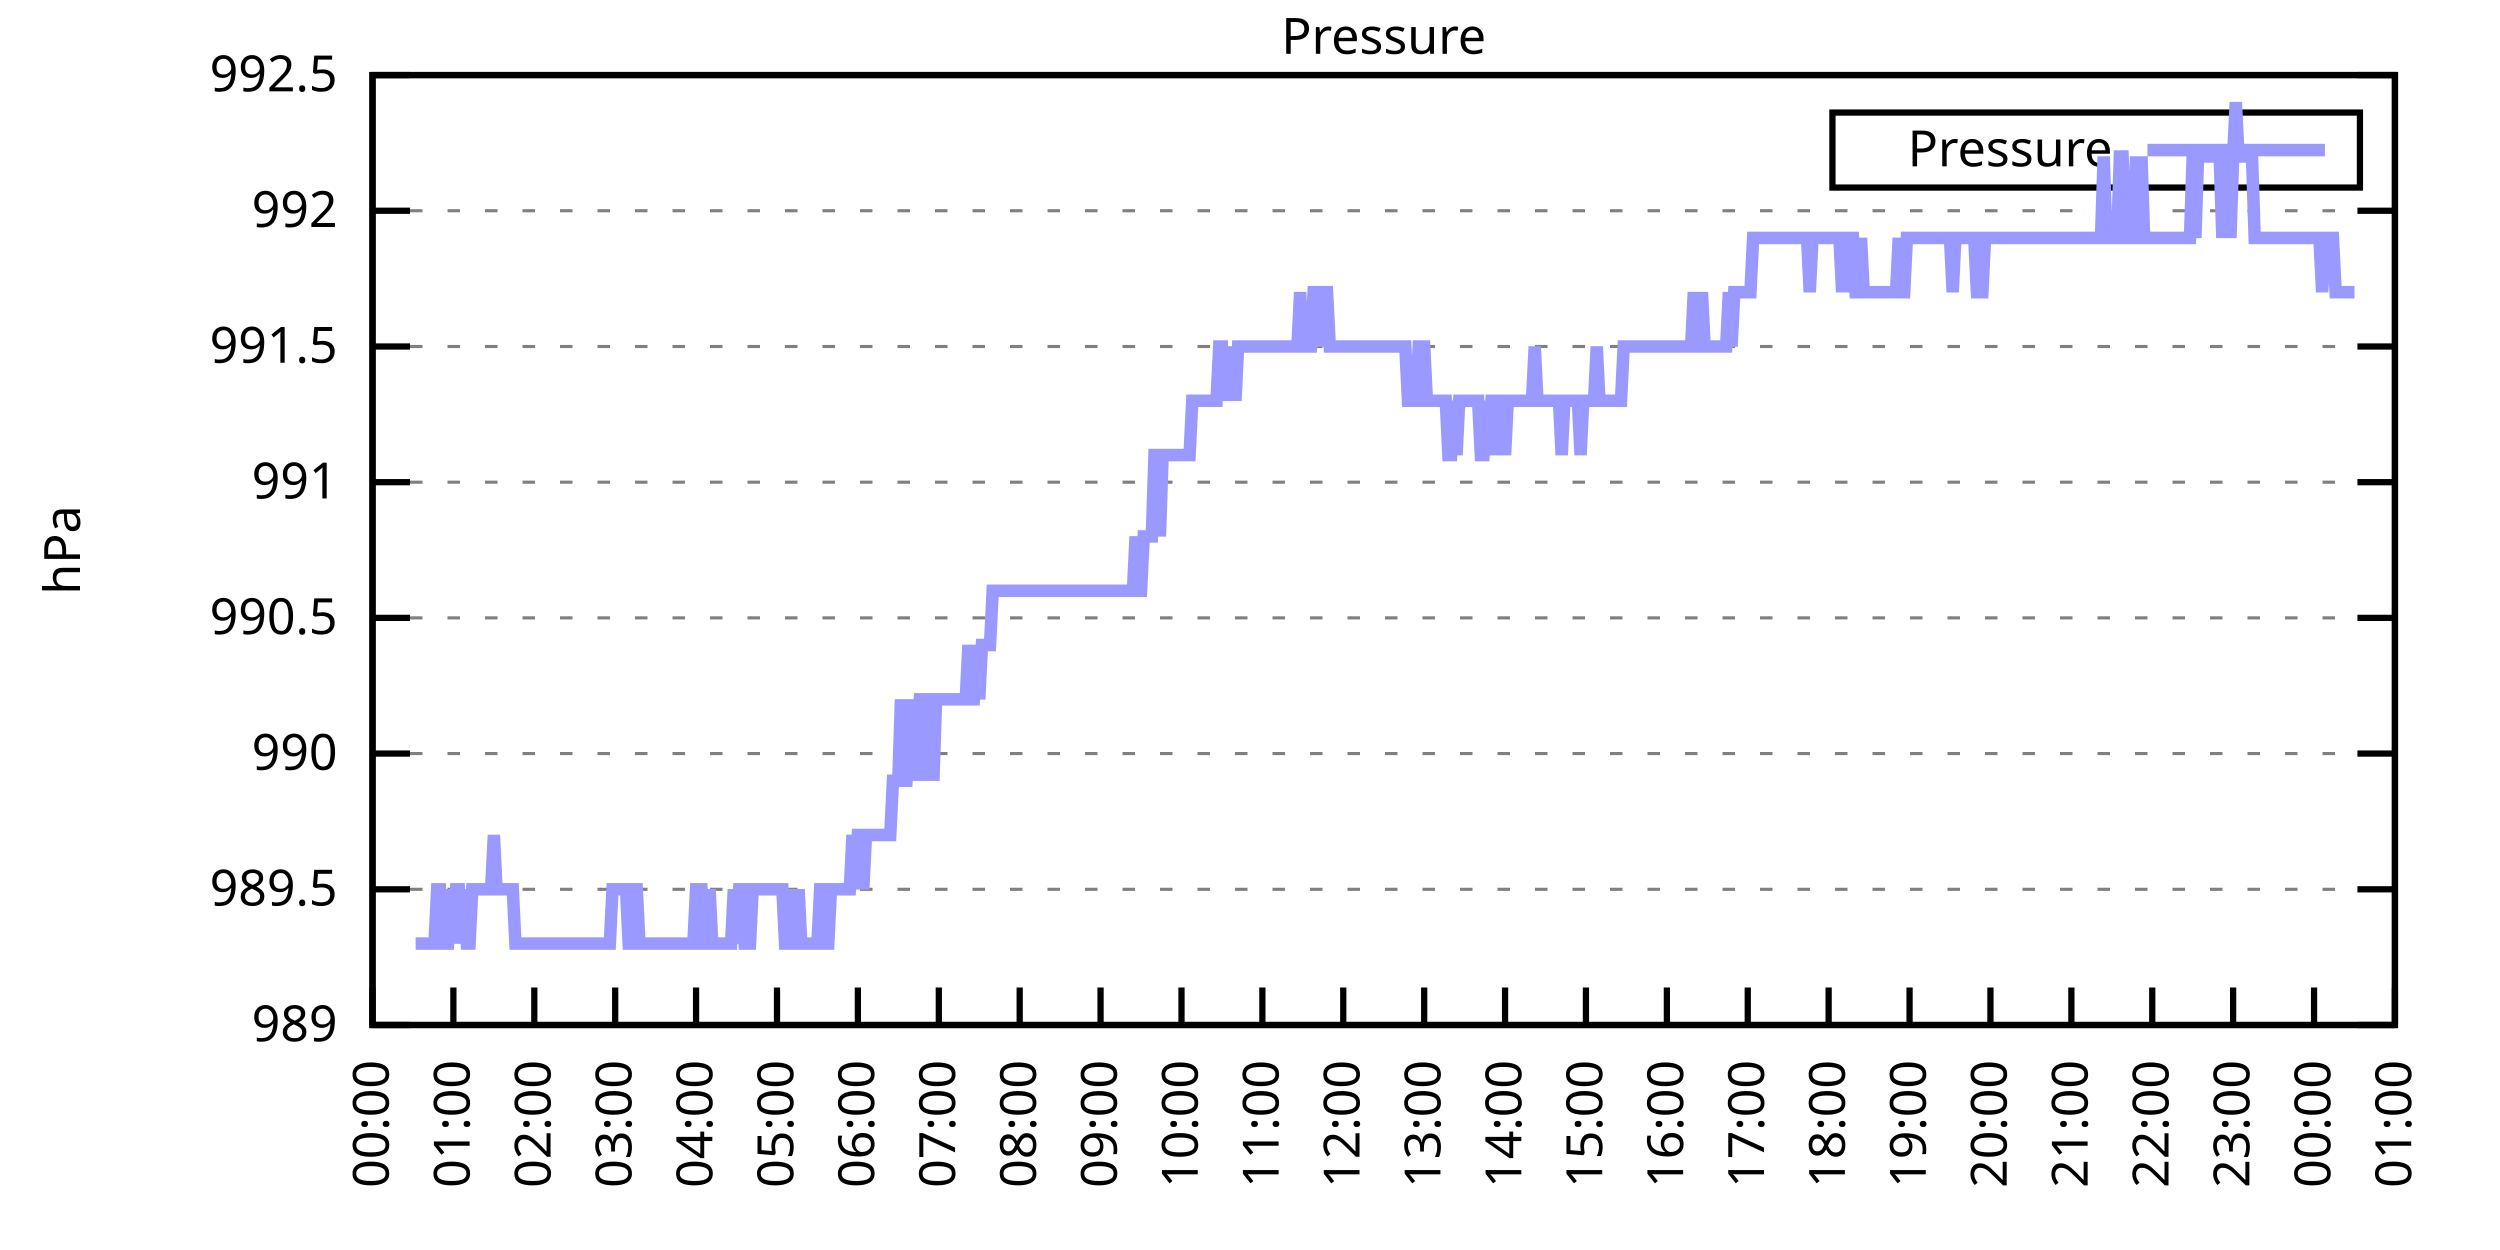
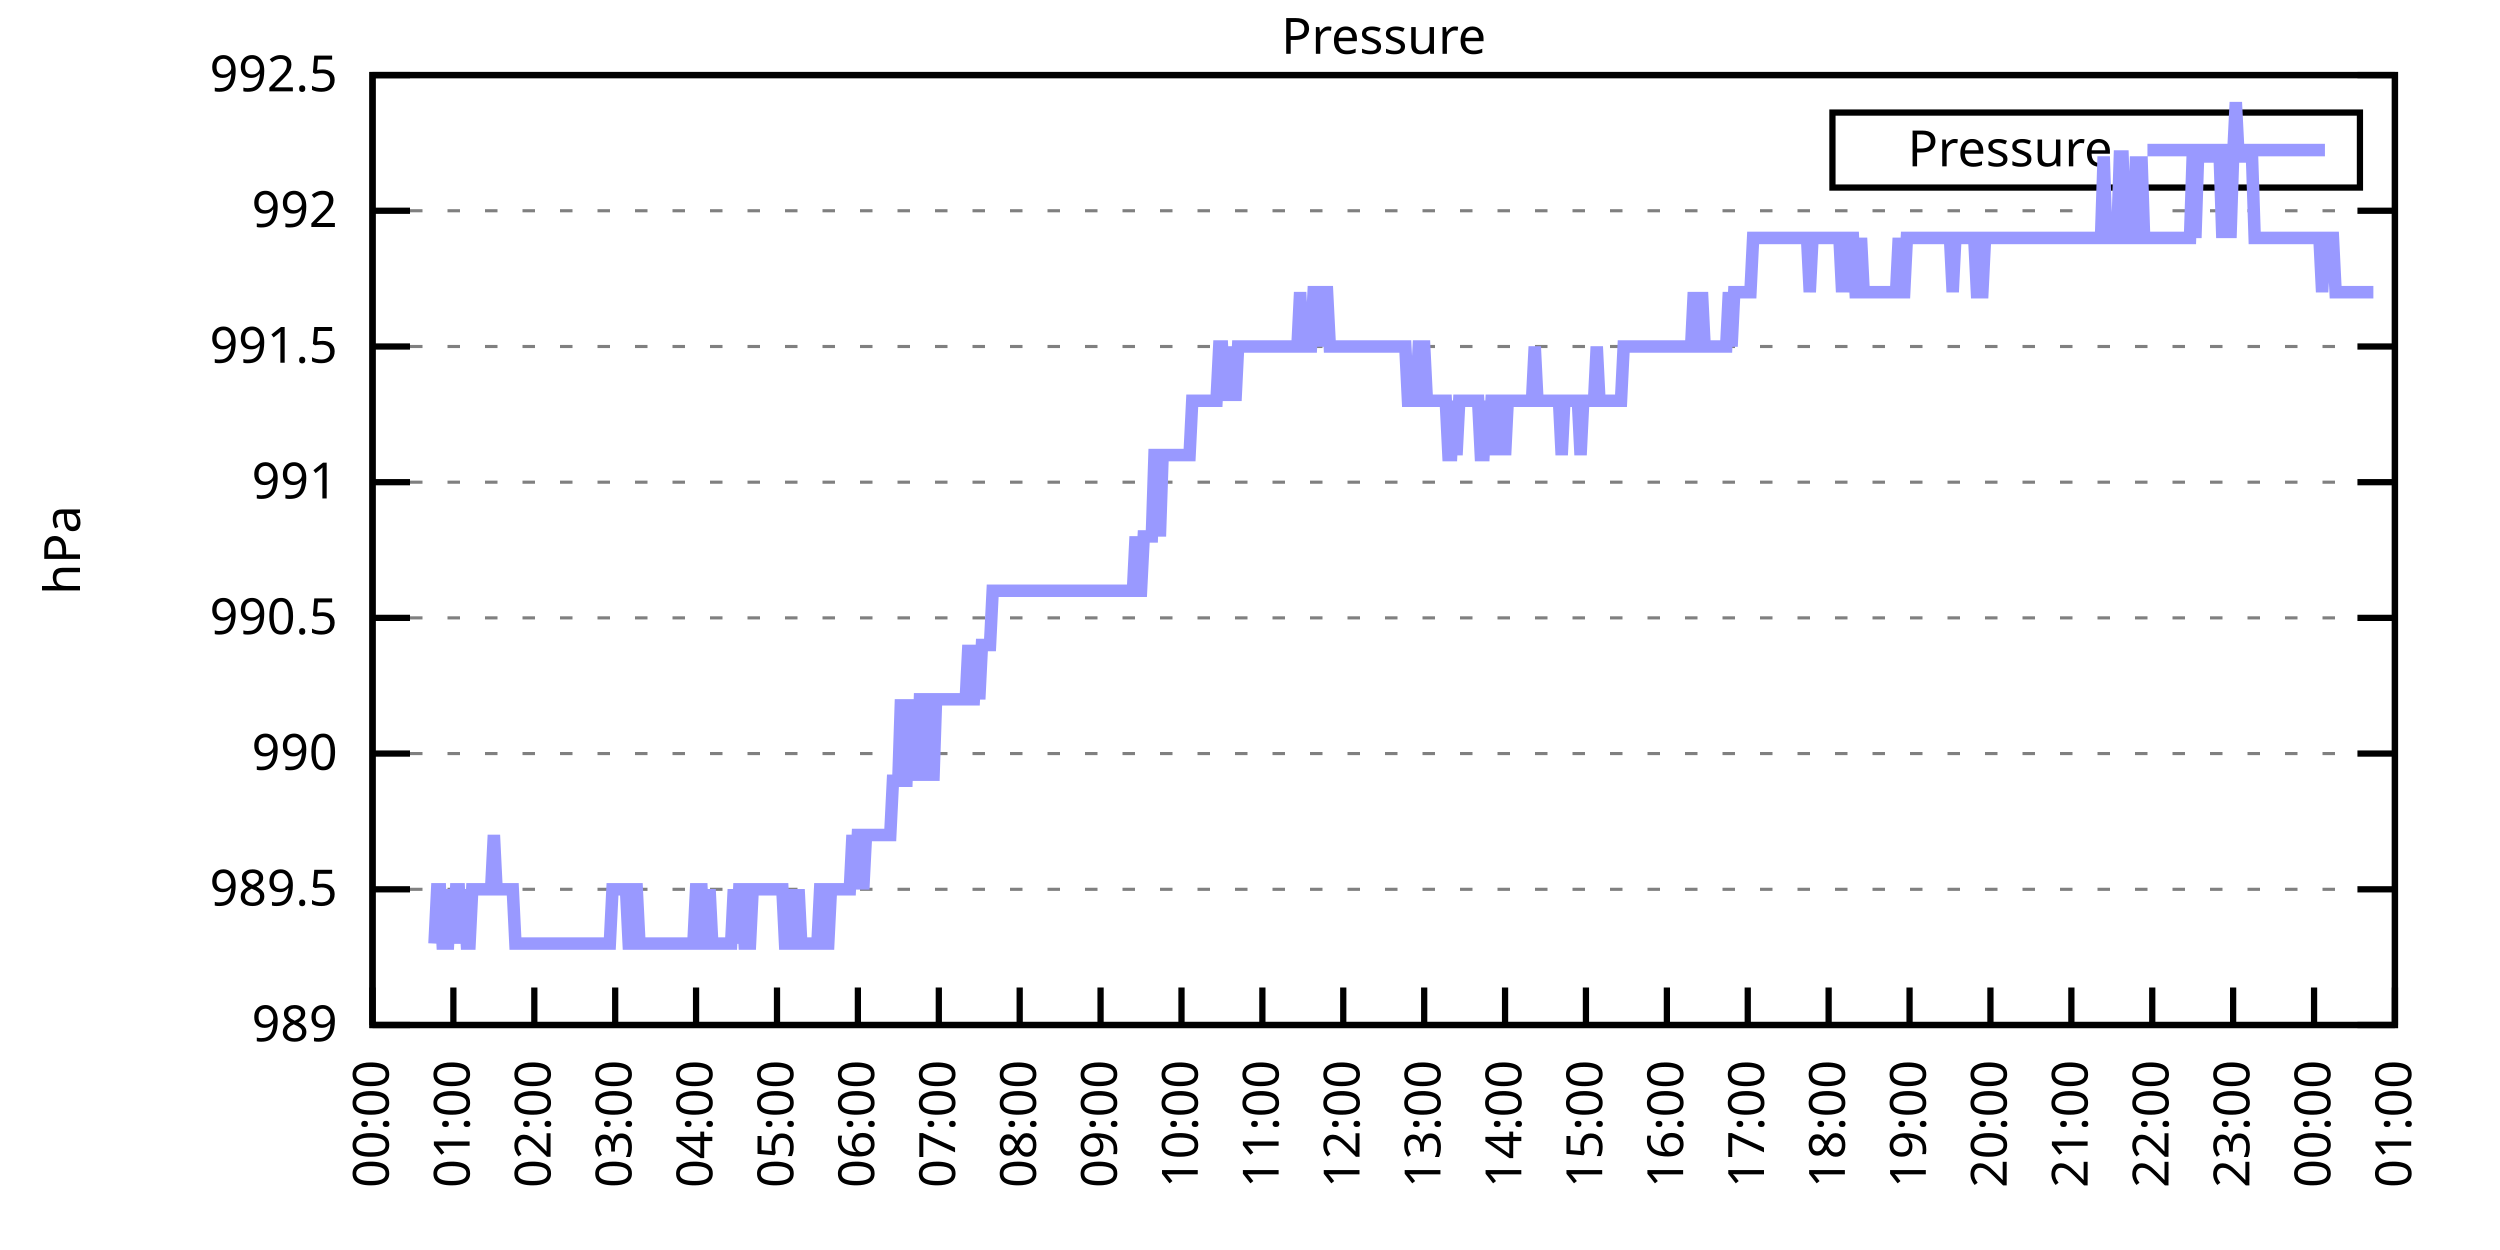
<svg xmlns="http://www.w3.org/2000/svg" xmlns:xlink="http://www.w3.org/1999/xlink" width="400" height="200" viewBox="0 0 400 200">
  <g id="gnuplot_canvas">
    <rect x="0" y="0" width="400" height="200" fill="none" />
    <defs>
      <circle id="gpDot" r="0.5" stroke-width="0.5" stroke="currentColor" />
      <path id="gpPt0" stroke-width="0.333" stroke="currentColor" d="M-1,0 h2 M0,-1 v2" />
      <path id="gpPt1" stroke-width="0.333" stroke="currentColor" d="M-1,-1 L1,1 M1,-1 L-1,1" />
      <path id="gpPt2" stroke-width="0.333" stroke="currentColor" d="M-1,0 L1,0 M0,-1 L0,1 M-1,-1 L1,1 M-1,1 L1,-1" />
      <rect id="gpPt3" stroke-width="0.333" stroke="currentColor" x="-1" y="-1" width="2" height="2" />
      <rect id="gpPt4" stroke-width="0.333" stroke="currentColor" fill="currentColor" x="-1" y="-1" width="2" height="2" />
      <circle id="gpPt5" stroke-width="0.333" stroke="currentColor" cx="0" cy="0" r="1" />
      <use xlink:href="#gpPt5" id="gpPt6" fill="currentColor" stroke="none" />
      <path id="gpPt7" stroke-width="0.333" stroke="currentColor" d="M0,-1.33 L-1.33,0.67 L1.33,0.67 z" />
      <use xlink:href="#gpPt7" id="gpPt8" fill="currentColor" stroke="none" />
      <use xlink:href="#gpPt7" id="gpPt9" stroke="currentColor" transform="rotate(180)" />
      <use xlink:href="#gpPt9" id="gpPt10" fill="currentColor" stroke="none" />
      <use xlink:href="#gpPt3" id="gpPt11" stroke="currentColor" transform="rotate(45)" />
      <use xlink:href="#gpPt11" id="gpPt12" fill="currentColor" stroke="none" />
      <path id="gpPt13" stroke-width="0.333" stroke="currentColor" d="M0,1.330 L1.265,0.411 L0.782,-1.067 L-0.782,-1.076 L-1.265,0.411 z" />
      <use xlink:href="#gpPt13" id="gpPt14" fill="currentColor" stroke="none" />
      <filter id="textbox" filterUnits="objectBoundingBox" x="0" y="0" height="1" width="1">
        <feFlood flood-color="white" flood-opacity="1" result="bgnd" />
        <feComposite in="SourceGraphic" in2="bgnd" operator="atop" />
      </filter>
      <filter id="greybox" filterUnits="objectBoundingBox" x="0" y="0" height="1" width="1">
        <feFlood flood-color="lightgrey" flood-opacity="1" result="grey" />
        <feComposite in="SourceGraphic" in2="grey" operator="atop" />
      </filter>
    </defs>
    <g fill="none" color="white" stroke="currentColor" stroke-width="1.00" stroke-linecap="butt" stroke-linejoin="miter">
</g>
    <g fill="none" color="black" stroke="currentColor" stroke-width="1.00" stroke-linecap="butt" stroke-linejoin="miter">
      <g stroke="none" shape-rendering="crispEdges">
        <polygon fill="rgb(255, 255, 255)" points="59.60,164.00 383.18,164.00 383.18,12.02 59.60,12.02 " />
      </g>
    </g>
    <g fill="none" color="black" stroke="currentColor" stroke-width="1.00" stroke-linecap="butt" stroke-linejoin="miter">
</g>
    <g fill="none" color="black" stroke="black" stroke-width="0.50" stroke-linecap="butt" stroke-linejoin="miter">
</g>
    <g fill="none" color="gray" stroke="currentColor" stroke-width="0.50" stroke-linecap="butt" stroke-linejoin="miter">
      <path stroke="gray" stroke-dasharray="2,4" class="gridline" d="M59.60,164.00 L383.19,164.00  " />
    </g>
    <g fill="none" color="gray" stroke="gray" stroke-width="1.00" stroke-linecap="butt" stroke-linejoin="miter">
</g>
    <g fill="none" color="black" stroke="currentColor" stroke-width="1.00" stroke-linecap="butt" stroke-linejoin="miter">
      <path stroke="black" d="M59.60,164.00 L65.60,164.00 M383.19,164.00 L377.19,164.00  " />
      <g transform="translate(54.00,166.60)" stroke="none" fill="black" font-family="Sans" font-size="8.00" text-anchor="end">
        <text>
          <tspan font-family="Sans"> 989</tspan>
        </text>
      </g>
    </g>
    <g fill="none" color="black" stroke="currentColor" stroke-width="1.00" stroke-linecap="butt" stroke-linejoin="miter">
</g>
    <g fill="none" color="black" stroke="black" stroke-width="0.50" stroke-linecap="butt" stroke-linejoin="miter">
</g>
    <g fill="none" color="gray" stroke="currentColor" stroke-width="0.50" stroke-linecap="butt" stroke-linejoin="miter">
      <path stroke="gray" stroke-dasharray="2,4" class="gridline" d="M59.60,142.29 L383.19,142.29  " />
    </g>
    <g fill="none" color="gray" stroke="gray" stroke-width="1.00" stroke-linecap="butt" stroke-linejoin="miter">
</g>
    <g fill="none" color="black" stroke="currentColor" stroke-width="1.00" stroke-linecap="butt" stroke-linejoin="miter">
      <path stroke="black" d="M59.60,142.29 L65.60,142.29 M383.19,142.29 L377.19,142.29  " />
      <g transform="translate(54.00,144.89)" stroke="none" fill="black" font-family="Sans" font-size="8.00" text-anchor="end">
        <text>
          <tspan font-family="Sans"> 989.5</tspan>
        </text>
      </g>
    </g>
    <g fill="none" color="black" stroke="currentColor" stroke-width="1.00" stroke-linecap="butt" stroke-linejoin="miter">
</g>
    <g fill="none" color="black" stroke="black" stroke-width="0.50" stroke-linecap="butt" stroke-linejoin="miter">
</g>
    <g fill="none" color="gray" stroke="currentColor" stroke-width="0.50" stroke-linecap="butt" stroke-linejoin="miter">
      <path stroke="gray" stroke-dasharray="2,4" class="gridline" d="M59.60,120.57 L383.19,120.57  " />
    </g>
    <g fill="none" color="gray" stroke="gray" stroke-width="1.00" stroke-linecap="butt" stroke-linejoin="miter">
</g>
    <g fill="none" color="black" stroke="currentColor" stroke-width="1.00" stroke-linecap="butt" stroke-linejoin="miter">
      <path stroke="black" d="M59.60,120.57 L65.60,120.57 M383.19,120.57 L377.19,120.57  " />
      <g transform="translate(54.00,123.17)" stroke="none" fill="black" font-family="Sans" font-size="8.00" text-anchor="end">
        <text>
          <tspan font-family="Sans"> 990</tspan>
        </text>
      </g>
    </g>
    <g fill="none" color="black" stroke="currentColor" stroke-width="1.00" stroke-linecap="butt" stroke-linejoin="miter">
</g>
    <g fill="none" color="black" stroke="black" stroke-width="0.50" stroke-linecap="butt" stroke-linejoin="miter">
</g>
    <g fill="none" color="gray" stroke="currentColor" stroke-width="0.50" stroke-linecap="butt" stroke-linejoin="miter">
      <path stroke="gray" stroke-dasharray="2,4" class="gridline" d="M59.60,98.86 L383.19,98.86  " />
    </g>
    <g fill="none" color="gray" stroke="gray" stroke-width="1.00" stroke-linecap="butt" stroke-linejoin="miter">
</g>
    <g fill="none" color="black" stroke="currentColor" stroke-width="1.00" stroke-linecap="butt" stroke-linejoin="miter">
      <path stroke="black" d="M59.60,98.86 L65.60,98.86 M383.19,98.86 L377.19,98.86  " />
      <g transform="translate(54.00,101.46)" stroke="none" fill="black" font-family="Sans" font-size="8.00" text-anchor="end">
        <text>
          <tspan font-family="Sans"> 990.5</tspan>
        </text>
      </g>
    </g>
    <g fill="none" color="black" stroke="currentColor" stroke-width="1.00" stroke-linecap="butt" stroke-linejoin="miter">
</g>
    <g fill="none" color="black" stroke="black" stroke-width="0.50" stroke-linecap="butt" stroke-linejoin="miter">
</g>
    <g fill="none" color="gray" stroke="currentColor" stroke-width="0.50" stroke-linecap="butt" stroke-linejoin="miter">
      <path stroke="gray" stroke-dasharray="2,4" class="gridline" d="M59.60,77.15 L383.19,77.15  " />
    </g>
    <g fill="none" color="gray" stroke="gray" stroke-width="1.00" stroke-linecap="butt" stroke-linejoin="miter">
</g>
    <g fill="none" color="black" stroke="currentColor" stroke-width="1.00" stroke-linecap="butt" stroke-linejoin="miter">
      <path stroke="black" d="M59.60,77.15 L65.60,77.15 M383.19,77.15 L377.19,77.15  " />
      <g transform="translate(54.00,79.75)" stroke="none" fill="black" font-family="Sans" font-size="8.00" text-anchor="end">
        <text>
          <tspan font-family="Sans"> 991</tspan>
        </text>
      </g>
    </g>
    <g fill="none" color="black" stroke="currentColor" stroke-width="1.00" stroke-linecap="butt" stroke-linejoin="miter">
</g>
    <g fill="none" color="black" stroke="black" stroke-width="0.50" stroke-linecap="butt" stroke-linejoin="miter">
</g>
    <g fill="none" color="gray" stroke="currentColor" stroke-width="0.50" stroke-linecap="butt" stroke-linejoin="miter">
      <path stroke="gray" stroke-dasharray="2,4" class="gridline" d="M59.60,55.44 L383.19,55.44  " />
    </g>
    <g fill="none" color="gray" stroke="gray" stroke-width="1.00" stroke-linecap="butt" stroke-linejoin="miter">
</g>
    <g fill="none" color="black" stroke="currentColor" stroke-width="1.00" stroke-linecap="butt" stroke-linejoin="miter">
      <path stroke="black" d="M59.60,55.44 L65.60,55.44 M383.19,55.44 L377.19,55.44  " />
      <g transform="translate(54.00,58.04)" stroke="none" fill="black" font-family="Sans" font-size="8.00" text-anchor="end">
        <text>
          <tspan font-family="Sans"> 991.5</tspan>
        </text>
      </g>
    </g>
    <g fill="none" color="black" stroke="currentColor" stroke-width="1.00" stroke-linecap="butt" stroke-linejoin="miter">
</g>
    <g fill="none" color="black" stroke="black" stroke-width="0.50" stroke-linecap="butt" stroke-linejoin="miter">
</g>
    <g fill="none" color="gray" stroke="currentColor" stroke-width="0.50" stroke-linecap="butt" stroke-linejoin="miter">
      <path stroke="gray" stroke-dasharray="2,4" class="gridline" d="M59.60,33.72 L383.19,33.72  " />
    </g>
    <g fill="none" color="gray" stroke="gray" stroke-width="1.00" stroke-linecap="butt" stroke-linejoin="miter">
</g>
    <g fill="none" color="black" stroke="currentColor" stroke-width="1.00" stroke-linecap="butt" stroke-linejoin="miter">
      <path stroke="black" d="M59.60,33.72 L65.60,33.72 M383.19,33.72 L377.19,33.72  " />
      <g transform="translate(54.00,36.32)" stroke="none" fill="black" font-family="Sans" font-size="8.00" text-anchor="end">
        <text>
          <tspan font-family="Sans"> 992</tspan>
        </text>
      </g>
    </g>
    <g fill="none" color="black" stroke="currentColor" stroke-width="1.00" stroke-linecap="butt" stroke-linejoin="miter">
</g>
    <g fill="none" color="black" stroke="black" stroke-width="0.50" stroke-linecap="butt" stroke-linejoin="miter">
</g>
    <g fill="none" color="gray" stroke="currentColor" stroke-width="0.50" stroke-linecap="butt" stroke-linejoin="miter">
      <path stroke="gray" stroke-dasharray="2,4" class="gridline" d="M59.60,12.01 L383.19,12.01  " />
    </g>
    <g fill="none" color="gray" stroke="gray" stroke-width="1.00" stroke-linecap="butt" stroke-linejoin="miter">
</g>
    <g fill="none" color="black" stroke="currentColor" stroke-width="1.00" stroke-linecap="butt" stroke-linejoin="miter">
      <path stroke="black" d="M59.60,12.01 L65.60,12.01 M383.19,12.01 L377.19,12.01  " />
      <g transform="translate(54.00,14.61)" stroke="none" fill="black" font-family="Sans" font-size="8.00" text-anchor="end">
        <text>
          <tspan font-family="Sans"> 992.5</tspan>
        </text>
      </g>
    </g>
    <g fill="none" color="black" stroke="currentColor" stroke-width="1.00" stroke-linecap="butt" stroke-linejoin="miter">
      <path stroke="black" d="M59.60,164.00 L59.60,158.00  " />
      <g transform="translate(62.20,169.60) rotate(270.00)" stroke="none" fill="black" font-family="Sans" font-size="8.00" text-anchor="end">
        <text>
          <tspan font-family="Sans">00:00</tspan>
        </text>
      </g>
    </g>
    <g fill="none" color="black" stroke="currentColor" stroke-width="1.00" stroke-linecap="butt" stroke-linejoin="miter">
      <path stroke="black" d="M72.54,164.00 L72.54,158.00  " />
      <g transform="translate(75.14,169.60) rotate(270.00)" stroke="none" fill="black" font-family="Sans" font-size="8.00" text-anchor="end">
        <text>
          <tspan font-family="Sans">01:00</tspan>
        </text>
      </g>
    </g>
    <g fill="none" color="black" stroke="currentColor" stroke-width="1.00" stroke-linecap="butt" stroke-linejoin="miter">
      <path stroke="black" d="M85.49,164.00 L85.49,158.00  " />
      <g transform="translate(88.09,169.60) rotate(270.00)" stroke="none" fill="black" font-family="Sans" font-size="8.00" text-anchor="end">
        <text>
          <tspan font-family="Sans">02:00</tspan>
        </text>
      </g>
    </g>
    <g fill="none" color="black" stroke="currentColor" stroke-width="1.00" stroke-linecap="butt" stroke-linejoin="miter">
      <path stroke="black" d="M98.43,164.00 L98.43,158.00  " />
      <g transform="translate(101.03,169.60) rotate(270.00)" stroke="none" fill="black" font-family="Sans" font-size="8.00" text-anchor="end">
        <text>
          <tspan font-family="Sans">03:00</tspan>
        </text>
      </g>
    </g>
    <g fill="none" color="black" stroke="currentColor" stroke-width="1.00" stroke-linecap="butt" stroke-linejoin="miter">
      <path stroke="black" d="M111.37,164.00 L111.37,158.00  " />
      <g transform="translate(113.97,169.60) rotate(270.00)" stroke="none" fill="black" font-family="Sans" font-size="8.00" text-anchor="end">
        <text>
          <tspan font-family="Sans">04:00</tspan>
        </text>
      </g>
    </g>
    <g fill="none" color="black" stroke="currentColor" stroke-width="1.00" stroke-linecap="butt" stroke-linejoin="miter">
      <path stroke="black" d="M124.32,164.00 L124.32,158.00  " />
      <g transform="translate(126.92,169.60) rotate(270.00)" stroke="none" fill="black" font-family="Sans" font-size="8.00" text-anchor="end">
        <text>
          <tspan font-family="Sans">05:00</tspan>
        </text>
      </g>
    </g>
    <g fill="none" color="black" stroke="currentColor" stroke-width="1.00" stroke-linecap="butt" stroke-linejoin="miter">
      <path stroke="black" d="M137.26,164.00 L137.26,158.00  " />
      <g transform="translate(139.86,169.60) rotate(270.00)" stroke="none" fill="black" font-family="Sans" font-size="8.00" text-anchor="end">
        <text>
          <tspan font-family="Sans">06:00</tspan>
        </text>
      </g>
    </g>
    <g fill="none" color="black" stroke="currentColor" stroke-width="1.00" stroke-linecap="butt" stroke-linejoin="miter">
      <path stroke="black" d="M150.21,164.00 L150.21,158.00  " />
      <g transform="translate(152.81,169.60) rotate(270.00)" stroke="none" fill="black" font-family="Sans" font-size="8.00" text-anchor="end">
        <text>
          <tspan font-family="Sans">07:00</tspan>
        </text>
      </g>
    </g>
    <g fill="none" color="black" stroke="currentColor" stroke-width="1.00" stroke-linecap="butt" stroke-linejoin="miter">
      <path stroke="black" d="M163.15,164.00 L163.15,158.00  " />
      <g transform="translate(165.75,169.60) rotate(270.00)" stroke="none" fill="black" font-family="Sans" font-size="8.00" text-anchor="end">
        <text>
          <tspan font-family="Sans">08:00</tspan>
        </text>
      </g>
    </g>
    <g fill="none" color="black" stroke="currentColor" stroke-width="1.00" stroke-linecap="butt" stroke-linejoin="miter">
      <path stroke="black" d="M176.09,164.00 L176.09,158.00  " />
      <g transform="translate(178.69,169.60) rotate(270.00)" stroke="none" fill="black" font-family="Sans" font-size="8.00" text-anchor="end">
        <text>
          <tspan font-family="Sans">09:00</tspan>
        </text>
      </g>
    </g>
    <g fill="none" color="black" stroke="currentColor" stroke-width="1.00" stroke-linecap="butt" stroke-linejoin="miter">
      <path stroke="black" d="M189.04,164.00 L189.04,158.00  " />
      <g transform="translate(191.64,169.60) rotate(270.00)" stroke="none" fill="black" font-family="Sans" font-size="8.00" text-anchor="end">
        <text>
          <tspan font-family="Sans">10:00</tspan>
        </text>
      </g>
    </g>
    <g fill="none" color="black" stroke="currentColor" stroke-width="1.00" stroke-linecap="butt" stroke-linejoin="miter">
      <path stroke="black" d="M201.98,164.00 L201.98,158.00  " />
      <g transform="translate(204.58,169.60) rotate(270.00)" stroke="none" fill="black" font-family="Sans" font-size="8.00" text-anchor="end">
        <text>
          <tspan font-family="Sans">11:00</tspan>
        </text>
      </g>
    </g>
    <g fill="none" color="black" stroke="currentColor" stroke-width="1.00" stroke-linecap="butt" stroke-linejoin="miter">
      <path stroke="black" d="M214.92,164.00 L214.92,158.00  " />
      <g transform="translate(217.52,169.60) rotate(270.00)" stroke="none" fill="black" font-family="Sans" font-size="8.00" text-anchor="end">
        <text>
          <tspan font-family="Sans">12:00</tspan>
        </text>
      </g>
    </g>
    <g fill="none" color="black" stroke="currentColor" stroke-width="1.00" stroke-linecap="butt" stroke-linejoin="miter">
      <path stroke="black" d="M227.87,164.00 L227.87,158.00  " />
      <g transform="translate(230.47,169.60) rotate(270.00)" stroke="none" fill="black" font-family="Sans" font-size="8.00" text-anchor="end">
        <text>
          <tspan font-family="Sans">13:00</tspan>
        </text>
      </g>
    </g>
    <g fill="none" color="black" stroke="currentColor" stroke-width="1.00" stroke-linecap="butt" stroke-linejoin="miter">
      <path stroke="black" d="M240.81,164.00 L240.81,158.00  " />
      <g transform="translate(243.41,169.60) rotate(270.00)" stroke="none" fill="black" font-family="Sans" font-size="8.00" text-anchor="end">
        <text>
          <tspan font-family="Sans">14:00</tspan>
        </text>
      </g>
    </g>
    <g fill="none" color="black" stroke="currentColor" stroke-width="1.00" stroke-linecap="butt" stroke-linejoin="miter">
      <path stroke="black" d="M253.75,164.00 L253.75,158.00  " />
      <g transform="translate(256.35,169.60) rotate(270.00)" stroke="none" fill="black" font-family="Sans" font-size="8.00" text-anchor="end">
        <text>
          <tspan font-family="Sans">15:00</tspan>
        </text>
      </g>
    </g>
    <g fill="none" color="black" stroke="currentColor" stroke-width="1.00" stroke-linecap="butt" stroke-linejoin="miter">
      <path stroke="black" d="M266.70,164.00 L266.70,158.00  " />
      <g transform="translate(269.30,169.60) rotate(270.00)" stroke="none" fill="black" font-family="Sans" font-size="8.00" text-anchor="end">
        <text>
          <tspan font-family="Sans">16:00</tspan>
        </text>
      </g>
    </g>
    <g fill="none" color="black" stroke="currentColor" stroke-width="1.00" stroke-linecap="butt" stroke-linejoin="miter">
      <path stroke="black" d="M279.64,164.00 L279.64,158.00  " />
      <g transform="translate(282.24,169.60) rotate(270.00)" stroke="none" fill="black" font-family="Sans" font-size="8.00" text-anchor="end">
        <text>
          <tspan font-family="Sans">17:00</tspan>
        </text>
      </g>
    </g>
    <g fill="none" color="black" stroke="currentColor" stroke-width="1.00" stroke-linecap="butt" stroke-linejoin="miter">
      <path stroke="black" d="M292.58,164.00 L292.58,158.00  " />
      <g transform="translate(295.18,169.60) rotate(270.00)" stroke="none" fill="black" font-family="Sans" font-size="8.00" text-anchor="end">
        <text>
          <tspan font-family="Sans">18:00</tspan>
        </text>
      </g>
    </g>
    <g fill="none" color="black" stroke="currentColor" stroke-width="1.00" stroke-linecap="butt" stroke-linejoin="miter">
      <path stroke="black" d="M305.53,164.00 L305.53,158.00  " />
      <g transform="translate(308.13,169.60) rotate(270.00)" stroke="none" fill="black" font-family="Sans" font-size="8.00" text-anchor="end">
        <text>
          <tspan font-family="Sans">19:00</tspan>
        </text>
      </g>
    </g>
    <g fill="none" color="black" stroke="currentColor" stroke-width="1.00" stroke-linecap="butt" stroke-linejoin="miter">
      <path stroke="black" d="M318.47,164.00 L318.47,158.00  " />
      <g transform="translate(321.07,169.60) rotate(270.00)" stroke="none" fill="black" font-family="Sans" font-size="8.00" text-anchor="end">
        <text>
          <tspan font-family="Sans">20:00</tspan>
        </text>
      </g>
    </g>
    <g fill="none" color="black" stroke="currentColor" stroke-width="1.00" stroke-linecap="butt" stroke-linejoin="miter">
      <path stroke="black" d="M331.42,164.00 L331.42,158.00  " />
      <g transform="translate(334.02,169.60) rotate(270.00)" stroke="none" fill="black" font-family="Sans" font-size="8.00" text-anchor="end">
        <text>
          <tspan font-family="Sans">21:00</tspan>
        </text>
      </g>
    </g>
    <g fill="none" color="black" stroke="currentColor" stroke-width="1.00" stroke-linecap="butt" stroke-linejoin="miter">
      <path stroke="black" d="M344.36,164.00 L344.36,158.00  " />
      <g transform="translate(346.96,169.60) rotate(270.00)" stroke="none" fill="black" font-family="Sans" font-size="8.00" text-anchor="end">
        <text>
          <tspan font-family="Sans">22:00</tspan>
        </text>
      </g>
    </g>
    <g fill="none" color="black" stroke="currentColor" stroke-width="1.00" stroke-linecap="butt" stroke-linejoin="miter">
      <path stroke="black" d="M357.30,164.00 L357.30,158.00  " />
      <g transform="translate(359.90,169.60) rotate(270.00)" stroke="none" fill="black" font-family="Sans" font-size="8.00" text-anchor="end">
        <text>
          <tspan font-family="Sans">23:00</tspan>
        </text>
      </g>
    </g>
    <g fill="none" color="black" stroke="currentColor" stroke-width="1.00" stroke-linecap="butt" stroke-linejoin="miter">
      <path stroke="black" d="M370.25,164.00 L370.25,158.00  " />
      <g transform="translate(372.85,169.60) rotate(270.00)" stroke="none" fill="black" font-family="Sans" font-size="8.00" text-anchor="end">
        <text>
          <tspan font-family="Sans">00:00</tspan>
        </text>
      </g>
    </g>
    <g fill="none" color="black" stroke="currentColor" stroke-width="1.00" stroke-linecap="butt" stroke-linejoin="miter">
      <path stroke="black" d="M383.19,164.00 L383.19,158.00  " />
      <g transform="translate(385.79,169.60) rotate(270.00)" stroke="none" fill="black" font-family="Sans" font-size="8.00" text-anchor="end">
        <text>
          <tspan font-family="Sans">01:00</tspan>
        </text>
      </g>
    </g>
    <g fill="none" color="black" stroke="currentColor" stroke-width="1.00" stroke-linecap="butt" stroke-linejoin="miter">
</g>
    <g fill="none" color="black" stroke="currentColor" stroke-width="1.00" stroke-linecap="butt" stroke-linejoin="miter">
      <path stroke="black" d="M59.60,12.01 L59.60,164.00 L383.19,164.00 L383.19,12.01 L59.60,12.01 Z  " />
    </g>
    <g fill="none" color="black" stroke="currentColor" stroke-width="1.00" stroke-linecap="butt" stroke-linejoin="miter">
</g>
    <g fill="none" color="black" stroke="currentColor" stroke-width="1.00" stroke-linecap="butt" stroke-linejoin="miter">
      <path stroke="black" d="M293.19,30.01 L293.19,18.01 L377.59,18.01 L377.59,30.01 L293.19,30.01 Z  " />
    </g>
    <g id="Pressure_plot_1">
      <g fill="none" color="white" stroke="black" stroke-width="2.00" stroke-linecap="butt" stroke-linejoin="miter">
</g>
      <g fill="none" color="black" stroke="currentColor" stroke-width="2.00" stroke-linecap="butt" stroke-linejoin="miter">
        <g transform="translate(337.99,26.61)" stroke="none" fill="black" font-family="Sans" font-size="8.00" text-anchor="end">
          <text>
            <tspan font-family="Sans">Pressure</tspan>
          </text>
        </g>
      </g>
      <g fill="none" color="black" stroke="currentColor" stroke-width="2.00" stroke-linecap="butt" stroke-linejoin="miter">
-         <path stroke="rgb(153, 153, 255)" d="M343.59,24.01 L371.99,24.01 M66.50,150.97 L66.93,150.97 L67.37,150.97 L67.80,150.97 L68.23,150.97 L68.66,150.97   L69.09,150.97 L69.52,150.97 L69.95,142.29 L70.39,142.29 L70.82,150.97 L71.25,150.97 L71.68,150.97 L72.11,142.29   L72.54,150.97 L72.98,142.29 L73.41,142.29 L73.84,150.97 L74.27,142.29 L74.70,150.97 L75.13,150.97 L75.56,142.29   L76.00,142.29 L76.43,142.29 L76.86,142.29 L77.29,142.29 L77.72,142.29 L78.15,142.29 L78.58,142.29 L79.02,133.60   L79.45,142.29 L79.88,142.29 L80.31,142.29 L80.74,142.29 L81.17,142.29 L81.60,142.29 L82.04,142.29 L82.47,150.97   L82.90,150.97 L83.33,150.97 L83.76,150.97 L84.19,150.97 L84.62,150.97 L85.06,150.97 L85.49,150.97 L85.92,150.97   L86.35,150.97 L86.78,150.97 L87.21,150.97 L87.64,150.97 L88.08,150.97 L88.51,150.97 L88.94,150.97 L89.37,150.97   L89.80,150.97 L90.23,150.97 L90.66,150.97 L91.10,150.97 L91.53,150.97 L91.96,150.97 L92.39,150.97 L92.82,150.97   L93.25,150.97 L93.68,150.97 L94.12,150.97 L94.55,150.97 L94.98,150.97 L95.41,150.97 L95.84,150.97 L96.27,150.97   L96.70,150.97 L97.14,150.97 L97.57,150.97 L98.00,142.29 L98.43,142.29 L98.86,142.29 L99.29,142.29 L99.73,142.29   L100.16,142.29 L100.59,150.97 L101.02,150.97 L101.45,142.29 L101.88,142.29 L102.31,150.97 L102.75,150.97 L103.18,150.97   L103.61,150.97 L104.04,150.97 L104.47,150.97 L104.90,150.97 L105.33,150.97 L105.77,150.97 L106.20,150.97 L106.63,150.97   L107.06,150.97 L107.49,150.97 L107.92,150.97 L108.35,150.97 L108.79,150.97 L109.22,150.97 L109.65,150.97 L110.08,150.97   L110.51,150.97 L110.94,150.97 L111.37,142.29 L111.81,142.29 L112.24,142.29 L112.67,150.97 L113.10,150.97 L113.53,142.29   L113.96,150.97 L114.39,150.97 L114.83,150.97 L115.26,150.97 L115.69,150.97 L116.12,150.97 L116.55,150.97 L116.98,150.97   L117.41,142.29 L117.85,150.97 L118.28,142.29 L118.71,142.29 L119.14,150.97 L119.57,150.97 L120.00,150.97 L120.43,142.29   L120.87,142.29 L121.30,142.29 L121.73,142.29 L122.16,142.29 L122.59,142.29 L123.02,142.29 L123.46,142.29 L123.89,142.29   L124.32,142.29 L124.75,142.29 L125.18,142.29 L125.61,150.97 L126.04,150.97 L126.48,142.29 L126.91,150.97 L127.34,150.97   L127.77,142.29 L128.20,150.97 L128.63,150.97 L129.06,150.97 L129.50,150.97 L129.93,150.97 L130.36,150.97 L130.79,150.97   L131.22,142.29 L131.65,142.29 L132.08,150.97 L132.52,150.97 L132.95,142.29 L133.38,142.29 L133.81,142.29 L134.24,142.29   L134.67,142.29 L135.10,142.29 L135.54,142.29 L135.97,142.29 L136.40,133.60 L136.83,142.29 L137.26,133.60 L137.69,133.60   L138.12,142.29 L138.56,133.60 L138.99,133.60 L139.42,133.60 L139.85,133.60 L140.28,133.60 L140.71,133.60 L141.14,133.60   L141.58,133.60 L142.01,133.60 L142.44,133.60 L142.87,124.92 L143.30,124.92 L143.73,124.92 L144.16,111.89 L144.60,124.92   L145.03,124.92 L145.46,111.89 L145.89,124.92 L146.32,111.89 L146.75,124.92 L147.19,111.89 L147.62,111.89 L148.05,124.92   L148.48,111.89 L148.91,111.89 L149.34,124.92 L149.77,111.89 L150.21,111.89 L150.64,111.89 L151.07,111.89 L151.50,111.89   L151.93,111.89 L152.36,111.89 L152.79,111.89 L153.23,111.89 L153.66,111.89 L154.09,111.89 L154.52,111.89 L154.95,103.20   L155.38,111.89 L155.81,111.89 L156.25,103.20 L156.68,111.89 L157.11,103.20 L157.54,103.20 L157.97,103.20 L158.40,103.20   L158.83,94.52 L159.27,94.52 L159.70,94.52 L160.13,94.52 L160.56,94.52 L160.99,94.52 L161.42,94.52 L161.85,94.52   L162.29,94.52 L162.72,94.52 L163.15,94.52 L163.58,94.52 L164.01,94.52 L164.44,94.52 L164.87,94.52 L165.31,94.52   L165.74,94.52 L166.17,94.52 L166.60,94.52 L167.03,94.52 L167.46,94.52 L167.89,94.52 L168.33,94.52 L168.76,94.52   L169.19,94.52 L169.62,94.52 L170.05,94.52 L170.48,94.52 L170.91,94.52 L171.35,94.52 L171.78,94.52 L172.21,94.52   L172.64,94.52 L173.07,94.52 L173.50,94.52 L173.94,94.52 L174.37,94.52 L174.80,94.52 L175.23,94.52 L175.66,94.52   L176.09,94.52 L176.52,94.52 L176.96,94.52 L177.39,94.52 L177.82,94.52 L178.25,94.52 L178.68,94.52 L179.11,94.52   L179.54,94.52 L179.98,94.52 L180.41,94.52 L180.84,94.52 L181.27,94.52 L181.70,85.83 L182.13,94.52 L182.56,94.52   L183.00,85.83 L183.43,85.83 L183.86,85.83 L184.29,85.83 L184.72,72.81 L185.15,72.81 L185.58,85.83 L186.02,72.81   L186.45,72.81 L186.88,72.81 L187.31,72.81 L187.74,72.81 L188.17,72.81 L188.60,72.81 L189.04,72.81 L189.47,72.81   L189.90,72.81 L190.33,72.81 L190.76,64.12 L191.19,64.12 L191.62,64.12 L192.06,64.12 L192.49,64.12 L192.92,64.12   L193.35,64.12 L193.78,64.12 L194.21,64.12 L194.64,64.12 L195.08,55.44 L195.51,55.44 L195.94,64.12 L196.37,55.44   L196.80,64.12 L197.23,55.44 L197.67,64.12 L198.10,55.44 L198.53,55.44 L198.96,55.44 L199.39,55.44 L199.82,55.44   L200.25,55.44 L200.69,55.44 L201.12,55.44 L201.55,55.44 L201.98,55.44 L202.41,55.44 L202.84,55.44 L203.27,55.44   L203.71,55.44 L204.14,55.44 L204.57,55.44 L205.00,55.44 L205.43,55.44 L205.86,55.44 L206.29,55.44 L206.73,55.44   L207.16,55.44 L207.59,55.44 L208.02,46.75 L208.45,55.44 L208.88,55.44 L209.31,55.44 L209.75,55.44 L210.18,46.75   L210.61,46.75 L211.04,46.75 L211.47,55.44 L211.90,46.75 L212.33,46.75 L212.77,55.44 L213.20,55.44 L213.63,55.44   L214.06,55.44 L214.49,55.44 L214.92,55.44 L215.35,55.44 L215.79,55.44 L216.22,55.44 L216.65,55.44 L217.08,55.44   L217.51,55.44 L217.94,55.44 L218.37,55.44 L218.81,55.44 L219.24,55.44 L219.67,55.44 L220.10,55.44 L220.53,55.44   L220.96,55.44 L221.40,55.44 L221.83,55.44 L222.26,55.44 L222.69,55.44 L223.12,55.44 L223.55,55.44 L223.98,55.44   L224.42,55.44 L224.85,55.44 L225.28,64.12 L225.71,64.12 L226.14,64.12 L226.57,64.12 L227.00,55.44 L227.44,55.44   L227.87,55.44 L228.30,64.12 L228.73,64.12 L229.16,64.12 L229.59,64.12 L230.02,64.12 L230.46,64.12 L230.89,64.12   L231.32,64.12 L231.75,72.81 L232.18,72.81 L232.61,64.12 L233.04,72.81 L233.48,64.12 L233.91,64.12 L234.34,64.12   L234.77,64.12 L235.20,64.12 L235.63,64.12 L236.06,64.12 L236.50,64.12 L236.93,72.81 L237.36,72.81 L237.79,64.12   L238.22,72.81 L238.65,64.12 L239.08,64.12 L239.52,64.12 L239.95,72.81 L240.38,64.12 L240.81,72.81 L241.24,64.12   L241.67,64.12 L242.10,64.12 L242.54,64.12 L242.97,64.12 L243.40,64.12 L243.83,64.12 L244.26,64.12 L244.69,64.12   L245.12,64.12 L245.56,55.44 L245.99,64.12 L246.42,64.12 L246.85,64.12 L247.28,64.12 L247.71,64.12 L248.15,64.12   L248.58,64.12 L249.01,64.12 L249.44,64.12 L249.87,72.81 L250.30,64.12 L250.73,64.12 L251.17,64.12 L251.60,64.12   L252.03,64.12 L252.46,64.12 L252.89,72.81 L253.32,64.12 L253.75,64.12 L254.19,64.12 L254.62,64.12 L255.05,64.12   L255.48,55.44 L255.91,64.12 L256.34,64.12 L256.77,64.12 L257.21,64.12 L257.64,64.12 L258.07,64.12 L258.50,64.12   L258.93,64.12 L259.36,64.12 L259.79,55.44 L260.23,55.44 L260.66,55.44 L261.09,55.44 L261.52,55.44 L261.95,55.44   L262.38,55.44 L262.81,55.44 L263.25,55.44 L263.68,55.44 L264.11,55.44 L264.54,55.44 L264.97,55.44 L265.40,55.44   L265.83,55.44 L266.27,55.44 L266.70,55.44 L267.13,55.44 L267.56,55.44 L267.99,55.44 L268.42,55.44 L268.85,55.44   L269.29,55.44 L269.72,55.44 L270.15,55.44 L270.58,55.44 L271.01,46.75 L271.44,55.44 L271.88,55.44 L272.31,46.75   L272.74,55.44 L273.17,55.44 L273.60,55.44 L274.03,55.44 L274.46,55.44 L274.90,55.44 L275.33,55.44 L275.76,55.44   L276.19,55.44 L276.62,46.75 L277.05,55.44 L277.48,46.75 L277.92,46.75 L278.35,46.75 L278.78,46.75 L279.21,46.75   L279.64,46.75 L280.07,46.75 L280.50,38.07 L280.94,38.07 L281.37,38.07 L281.80,38.07 L282.23,38.07 L282.66,38.07   L283.09,38.07 L283.52,38.07 L283.96,38.07 L284.39,38.07 L284.82,38.07 L285.25,38.07 L285.68,38.07 L286.11,38.07   L286.54,38.07 L286.98,38.07 L287.41,38.07 L287.84,38.07 L288.27,38.07 L288.70,38.07 L289.13,38.07 L289.56,46.75   L290.00,38.07 L290.43,38.07 L290.86,38.07 L291.29,38.07 L291.72,38.07 L292.15,38.07 L292.58,38.07 L293.02,38.07   L293.45,38.07 L293.88,38.07 L294.31,38.07 L294.74,46.75 L295.17,38.07 L295.60,46.75 L296.04,38.07 L296.47,38.07   L296.90,46.75 L297.33,46.75 L297.76,38.07 L298.19,46.75 L298.63,46.75 L299.06,46.75 L299.49,46.75 L299.92,46.75   L300.35,46.75 L300.78,46.75 L301.21,46.75 L301.65,46.75 L302.08,46.75 L302.51,46.75 L302.94,46.75 L303.37,46.75   L303.80,38.07 L304.23,46.75 L304.67,46.75 L305.10,38.07 L305.53,38.07 L305.96,38.07 L306.39,38.07 L306.82,38.07   L307.25,38.07 L307.69,38.07 L308.12,38.07 L308.55,38.07 L308.98,38.07 L309.41,38.07 L309.84,38.07 L310.27,38.07   L310.71,38.07 L311.14,38.07 L311.57,38.07 L312.00,38.07 L312.43,46.75 L312.86,38.07 L313.29,38.07 L313.73,38.07   L314.16,38.07 L314.59,38.07 L315.02,38.07 L315.45,38.07 L315.88,38.07 L316.31,46.75 L316.75,46.75 L317.18,46.75   L317.61,38.07 L318.04,38.07 L318.47,38.07 L318.90,38.07 L319.33,38.07 L319.77,38.07 L320.20,38.07 L320.63,38.07   L321.06,38.07 L321.49,38.07 L321.92,38.07 L322.36,38.07 L322.79,38.07 L323.22,38.07 L323.65,38.07 L324.08,38.07   L324.51,38.07 L324.94,38.07 L325.38,38.07 L325.81,38.07 L326.24,38.07 L326.67,38.07 L327.10,38.07 L327.53,38.07   L327.96,38.07 L328.40,38.07 L328.83,38.07 L329.26,38.07 L329.69,38.07 L330.12,38.07 L330.55,38.07 L330.98,38.07   L331.42,38.07 L331.85,38.07 L332.28,38.07 L332.71,38.07 L333.14,38.07 L333.57,38.07 L334.00,38.07 L334.44,38.07   L334.87,38.07 L335.30,38.07 L335.73,38.07 L336.16,38.07 L336.59,25.04 L337.02,38.07 L337.46,38.07 L337.89,38.07   L338.32,38.07 L338.75,38.07 L339.18,25.04 L339.61,25.04 L340.04,38.07 L340.48,38.07 L340.91,38.07 L341.34,38.07   L341.77,25.04 L342.20,38.07 L342.63,25.04 L343.06,38.07 L343.50,38.07 L343.93,38.07 L344.36,38.07 L344.79,38.07   L345.22,38.07 L345.65,38.07 L346.09,38.07 L346.52,38.07 L346.95,38.07 L347.38,38.07 L347.81,38.07 L348.24,38.07   L348.67,38.07 L349.11,38.07 L349.54,38.07 L349.97,38.07 L350.40,38.07 L350.83,25.04 L351.26,38.07 L351.69,25.04   L352.13,25.04 L352.56,25.04 L352.99,25.04 L353.42,25.04 L353.85,25.04 L354.28,25.04 L354.71,25.04 L355.15,25.04   L355.58,38.07 L356.01,25.04 L356.44,25.04 L356.87,38.07 L357.30,25.04 L357.73,16.35 L358.17,25.04 L358.60,25.04   L359.03,25.04 L359.46,25.04 L359.89,25.04 L360.32,25.04 L360.75,38.07 L361.19,38.07 L361.62,38.07 L362.05,38.07   L362.48,38.07 L362.91,38.07 L363.34,38.07 L363.77,38.07 L364.21,38.07 L364.64,38.07 L365.07,38.07 L365.50,38.07   L365.93,38.07 L366.36,38.07 L366.79,38.07 L367.23,38.07 L367.66,38.07 L368.09,38.07 L368.52,38.07 L368.95,38.07   L369.38,38.07 L369.81,38.07 L370.25,38.07 L370.68,38.07 L371.11,38.07 L371.54,46.75 L371.97,38.07 L372.40,38.07   L372.84,38.07 L373.27,38.07 L373.70,46.75 L374.13,46.75 L374.56,46.75 L374.99,46.75 L375.42,46.75 L375.86,46.75   L376.29,46.75 L376.72,46.75  " />
+         <path stroke="rgb(153, 153, 255)" d="M343.59,24.01 L371.99,24.01 M69.52,150.97 L69.95,142.29 L70.39,142.29 L70.82,150.97 L71.25,150.97 L71.68,150.97   L72.11,142.29 L72.54,150.97 L72.98,142.29 L73.41,142.29 L73.84,150.97 L74.27,142.29 L74.70,150.97 L75.13,150.97   L75.56,142.29 L76.00,142.29 L76.43,142.29 L76.86,142.29 L77.29,142.29 L77.72,142.29 L78.15,142.29 L78.58,142.29   L79.02,133.60 L79.45,142.29 L79.88,142.29 L80.31,142.29 L80.74,142.29 L81.17,142.29 L81.60,142.29 L82.04,142.29   L82.47,150.97 L82.90,150.97 L83.33,150.97 L83.76,150.97 L84.19,150.97 L84.62,150.97 L85.06,150.97 L85.49,150.97   L85.92,150.97 L86.35,150.97 L86.78,150.97 L87.21,150.97 L87.64,150.97 L88.08,150.97 L88.51,150.97 L88.94,150.97   L89.37,150.97 L89.80,150.97 L90.23,150.97 L90.66,150.97 L91.10,150.97 L91.53,150.97 L91.96,150.97 L92.39,150.97   L92.82,150.97 L93.25,150.97 L93.68,150.97 L94.12,150.97 L94.55,150.97 L94.98,150.97 L95.41,150.97 L95.84,150.97   L96.27,150.97 L96.70,150.97 L97.14,150.97 L97.57,150.97 L98.00,142.29 L98.43,142.29 L98.86,142.29 L99.29,142.29   L99.73,142.29 L100.16,142.29 L100.59,150.97 L101.02,150.97 L101.45,142.29 L101.88,142.29 L102.31,150.97 L102.75,150.97   L103.18,150.97 L103.61,150.97 L104.04,150.97 L104.47,150.97 L104.90,150.97 L105.33,150.97 L105.77,150.97 L106.20,150.97   L106.63,150.97 L107.06,150.97 L107.49,150.97 L107.92,150.97 L108.35,150.97 L108.79,150.97 L109.22,150.97 L109.65,150.97   L110.08,150.97 L110.51,150.97 L110.94,150.97 L111.37,142.29 L111.81,142.29 L112.24,142.29 L112.67,150.97 L113.10,150.97   L113.53,142.29 L113.96,150.97 L114.39,150.97 L114.83,150.97 L115.26,150.97 L115.69,150.97 L116.12,150.97 L116.55,150.97   L116.98,150.97 L117.41,142.29 L117.85,150.97 L118.28,142.29 L118.71,142.29 L119.14,150.97 L119.57,150.97 L120.00,150.97   L120.43,142.29 L120.87,142.29 L121.30,142.29 L121.73,142.29 L122.16,142.29 L122.59,142.29 L123.02,142.29 L123.46,142.29   L123.89,142.29 L124.32,142.29 L124.75,142.29 L125.18,142.29 L125.61,150.97 L126.04,150.97 L126.48,142.29 L126.91,150.97   L127.34,150.97 L127.77,142.29 L128.20,150.97 L128.63,150.97 L129.06,150.97 L129.50,150.97 L129.93,150.97 L130.36,150.97   L130.79,150.97 L131.22,142.29 L131.65,142.29 L132.08,150.97 L132.52,150.97 L132.95,142.29 L133.38,142.29 L133.81,142.29   L134.24,142.29 L134.67,142.29 L135.10,142.29 L135.54,142.29 L135.97,142.29 L136.40,133.60 L136.83,142.29 L137.26,133.60   L137.69,133.60 L138.12,142.29 L138.56,133.60 L138.99,133.60 L139.42,133.60 L139.85,133.60 L140.28,133.60 L140.71,133.60   L141.14,133.60 L141.58,133.60 L142.01,133.60 L142.44,133.60 L142.87,124.92 L143.30,124.92 L143.73,124.92 L144.16,111.89   L144.60,124.92 L145.03,124.92 L145.46,111.89 L145.89,124.92 L146.32,111.89 L146.75,124.92 L147.19,111.89 L147.62,111.89   L148.05,124.92 L148.48,111.89 L148.91,111.89 L149.34,124.92 L149.77,111.89 L150.21,111.89 L150.64,111.89 L151.07,111.89   L151.50,111.89 L151.93,111.89 L152.36,111.89 L152.79,111.89 L153.23,111.89 L153.66,111.89 L154.09,111.89 L154.52,111.89   L154.95,103.20 L155.38,111.89 L155.81,111.89 L156.25,103.20 L156.68,111.89 L157.11,103.20 L157.54,103.20 L157.97,103.20   L158.40,103.20 L158.83,94.52 L159.27,94.52 L159.70,94.52 L160.13,94.52 L160.56,94.52 L160.99,94.52 L161.42,94.52   L161.85,94.52 L162.29,94.52 L162.72,94.52 L163.15,94.52 L163.58,94.52 L164.01,94.52 L164.44,94.52 L164.87,94.52   L165.31,94.52 L165.74,94.52 L166.17,94.52 L166.60,94.52 L167.03,94.52 L167.46,94.52 L167.89,94.52 L168.33,94.52   L168.76,94.52 L169.19,94.52 L169.62,94.52 L170.05,94.52 L170.48,94.52 L170.91,94.52 L171.35,94.52 L171.78,94.52   L172.21,94.52 L172.64,94.52 L173.07,94.52 L173.50,94.52 L173.94,94.52 L174.37,94.52 L174.80,94.52 L175.23,94.52   L175.66,94.52 L176.09,94.52 L176.52,94.52 L176.96,94.52 L177.39,94.52 L177.82,94.52 L178.25,94.52 L178.68,94.52   L179.11,94.52 L179.54,94.52 L179.98,94.52 L180.41,94.52 L180.84,94.52 L181.27,94.52 L181.70,85.83 L182.13,94.52   L182.56,94.52 L183.00,85.83 L183.43,85.83 L183.86,85.83 L184.29,85.83 L184.72,72.81 L185.15,72.81 L185.58,85.83   L186.02,72.81 L186.45,72.81 L186.88,72.81 L187.31,72.81 L187.74,72.81 L188.17,72.81 L188.60,72.81 L189.04,72.81   L189.47,72.81 L189.90,72.81 L190.33,72.81 L190.76,64.12 L191.19,64.12 L191.62,64.12 L192.06,64.12 L192.49,64.12   L192.92,64.12 L193.35,64.12 L193.78,64.12 L194.21,64.12 L194.64,64.12 L195.08,55.44 L195.51,55.44 L195.94,64.12   L196.37,55.44 L196.80,64.12 L197.23,55.44 L197.67,64.12 L198.10,55.44 L198.53,55.44 L198.96,55.44 L199.39,55.44   L199.82,55.44 L200.25,55.44 L200.69,55.44 L201.12,55.44 L201.55,55.44 L201.98,55.44 L202.41,55.44 L202.84,55.44   L203.27,55.44 L203.71,55.44 L204.14,55.44 L204.57,55.44 L205.00,55.44 L205.43,55.44 L205.86,55.44 L206.29,55.44   L206.73,55.44 L207.16,55.44 L207.59,55.44 L208.02,46.75 L208.45,55.44 L208.88,55.44 L209.31,55.44 L209.75,55.44   L210.18,46.75 L210.61,46.75 L211.04,46.75 L211.47,55.44 L211.90,46.75 L212.33,46.75 L212.77,55.44 L213.20,55.44   L213.63,55.44 L214.06,55.44 L214.49,55.44 L214.92,55.44 L215.35,55.44 L215.79,55.44 L216.22,55.44 L216.65,55.44   L217.08,55.44 L217.51,55.44 L217.94,55.44 L218.37,55.44 L218.81,55.44 L219.24,55.44 L219.67,55.44 L220.10,55.44   L220.53,55.44 L220.96,55.44 L221.40,55.44 L221.83,55.44 L222.26,55.44 L222.69,55.44 L223.12,55.44 L223.55,55.44   L223.98,55.44 L224.42,55.44 L224.85,55.44 L225.28,64.12 L225.71,64.12 L226.14,64.12 L226.57,64.12 L227.00,55.44   L227.44,55.44 L227.87,55.44 L228.30,64.12 L228.73,64.12 L229.16,64.12 L229.59,64.12 L230.02,64.12 L230.46,64.12   L230.89,64.12 L231.32,64.12 L231.75,72.81 L232.18,72.81 L232.61,64.12 L233.04,72.81 L233.48,64.12 L233.91,64.12   L234.34,64.12 L234.77,64.12 L235.20,64.12 L235.63,64.12 L236.06,64.12 L236.50,64.12 L236.93,72.81 L237.36,72.81   L237.79,64.12 L238.22,72.81 L238.65,64.12 L239.08,64.12 L239.52,64.12 L239.95,72.81 L240.38,64.12 L240.81,72.81   L241.24,64.12 L241.67,64.12 L242.10,64.12 L242.54,64.12 L242.97,64.12 L243.40,64.12 L243.83,64.12 L244.26,64.12   L244.69,64.12 L245.12,64.12 L245.56,55.44 L245.99,64.12 L246.42,64.12 L246.85,64.12 L247.28,64.12 L247.71,64.12   L248.15,64.12 L248.58,64.12 L249.01,64.12 L249.44,64.12 L249.87,72.81 L250.30,64.12 L250.73,64.12 L251.17,64.12   L251.60,64.12 L252.03,64.12 L252.46,64.12 L252.89,72.81 L253.32,64.12 L253.75,64.12 L254.19,64.12 L254.62,64.12   L255.05,64.12 L255.48,55.44 L255.91,64.12 L256.34,64.12 L256.77,64.12 L257.21,64.12 L257.64,64.12 L258.07,64.12   L258.50,64.12 L258.93,64.12 L259.36,64.12 L259.79,55.44 L260.23,55.44 L260.66,55.44 L261.09,55.44 L261.52,55.44   L261.95,55.44 L262.38,55.44 L262.81,55.44 L263.25,55.44 L263.68,55.44 L264.11,55.44 L264.54,55.44 L264.97,55.44   L265.40,55.44 L265.83,55.44 L266.27,55.44 L266.70,55.44 L267.13,55.44 L267.56,55.44 L267.99,55.44 L268.42,55.44   L268.85,55.44 L269.29,55.44 L269.72,55.44 L270.15,55.44 L270.58,55.44 L271.01,46.75 L271.44,55.44 L271.88,55.44   L272.31,46.75 L272.74,55.44 L273.17,55.44 L273.60,55.44 L274.03,55.44 L274.46,55.44 L274.90,55.44 L275.33,55.44   L275.76,55.44 L276.19,55.44 L276.62,46.75 L277.05,55.44 L277.48,46.75 L277.92,46.75 L278.35,46.75 L278.78,46.75   L279.21,46.75 L279.64,46.75 L280.07,46.75 L280.50,38.07 L280.94,38.07 L281.37,38.07 L281.80,38.07 L282.23,38.07   L282.66,38.07 L283.09,38.07 L283.52,38.07 L283.96,38.07 L284.39,38.07 L284.82,38.07 L285.25,38.07 L285.68,38.07   L286.11,38.07 L286.54,38.07 L286.98,38.07 L287.41,38.07 L287.84,38.07 L288.27,38.07 L288.70,38.07 L289.13,38.07   L289.56,46.75 L290.00,38.07 L290.43,38.07 L290.86,38.07 L291.29,38.07 L291.72,38.07 L292.15,38.07 L292.58,38.07   L293.02,38.07 L293.45,38.07 L293.88,38.07 L294.31,38.07 L294.74,46.75 L295.17,38.07 L295.60,46.75 L296.04,38.07   L296.47,38.07 L296.90,46.75 L297.33,46.75 L297.76,38.07 L298.19,46.75 L298.63,46.75 L299.06,46.75 L299.49,46.75   L299.92,46.75 L300.35,46.75 L300.78,46.75 L301.21,46.75 L301.65,46.75 L302.08,46.75 L302.51,46.75 L302.94,46.75   L303.37,46.75 L303.80,38.07 L304.23,46.75 L304.67,46.75 L305.10,38.07 L305.53,38.07 L305.96,38.07 L306.39,38.07   L306.82,38.07 L307.25,38.07 L307.69,38.07 L308.12,38.07 L308.55,38.07 L308.98,38.07 L309.41,38.07 L309.84,38.07   L310.27,38.07 L310.71,38.07 L311.14,38.07 L311.57,38.07 L312.00,38.07 L312.43,46.75 L312.86,38.07 L313.29,38.07   L313.73,38.07 L314.16,38.07 L314.59,38.07 L315.02,38.07 L315.45,38.07 L315.88,38.07 L316.31,46.75 L316.75,46.75   L317.18,46.75 L317.61,38.07 L318.04,38.07 L318.47,38.07 L318.90,38.07 L319.33,38.07 L319.77,38.07 L320.20,38.07   L320.63,38.07 L321.06,38.07 L321.49,38.07 L321.92,38.07 L322.36,38.07 L322.79,38.07 L323.22,38.07 L323.65,38.07   L324.08,38.07 L324.51,38.07 L324.94,38.07 L325.38,38.07 L325.81,38.07 L326.24,38.07 L326.67,38.07 L327.10,38.07   L327.53,38.07 L327.96,38.07 L328.40,38.07 L328.83,38.07 L329.26,38.07 L329.69,38.07 L330.12,38.07 L330.55,38.07   L330.98,38.07 L331.42,38.07 L331.85,38.07 L332.28,38.07 L332.71,38.07 L333.14,38.07 L333.57,38.07 L334.00,38.07   L334.44,38.07 L334.87,38.07 L335.30,38.07 L335.73,38.07 L336.16,38.07 L336.59,25.04 L337.02,38.07 L337.46,38.07   L337.89,38.07 L338.32,38.07 L338.75,38.07 L339.18,25.04 L339.61,25.04 L340.04,38.07 L340.48,38.07 L340.91,38.07   L341.34,38.07 L341.77,25.04 L342.20,38.07 L342.63,25.04 L343.06,38.07 L343.50,38.07 L343.93,38.07 L344.36,38.07   L344.79,38.07 L345.22,38.07 L345.65,38.07 L346.09,38.07 L346.52,38.07 L346.95,38.07 L347.38,38.07 L347.81,38.07   L348.24,38.07 L348.67,38.07 L349.11,38.07 L349.54,38.07 L349.97,38.07 L350.40,38.07 L350.83,25.04 L351.26,38.07   L351.69,25.04 L352.13,25.04 L352.56,25.04 L352.99,25.04 L353.42,25.04 L353.85,25.04 L354.28,25.04 L354.71,25.04   L355.15,25.04 L355.58,38.07 L356.01,25.04 L356.44,25.04 L356.87,38.07 L357.30,25.04 L357.73,16.35 L358.17,25.04   L358.60,25.04 L359.03,25.04 L359.46,25.04 L359.89,25.04 L360.32,25.04 L360.75,38.07 L361.19,38.07 L361.62,38.07   L362.05,38.07 L362.48,38.07 L362.91,38.07 L363.34,38.07 L363.77,38.07 L364.21,38.07 L364.64,38.07 L365.07,38.07   L365.50,38.07 L365.93,38.07 L366.36,38.07 L366.79,38.07 L367.23,38.07 L367.66,38.07 L368.09,38.07 L368.52,38.07   L368.95,38.07 L369.38,38.07 L369.81,38.07 L370.25,38.07 L370.68,38.07 L371.11,38.07 L371.54,46.75 L371.97,38.07   L372.40,38.07 L372.84,38.07 L373.27,38.07 L373.70,46.75 L374.13,46.75 L374.56,46.75 L374.99,46.75 L375.42,46.75   L375.86,46.75 L376.29,46.75 L376.72,46.75 L377.15,46.75 L377.58,46.75 L378.01,46.75 L378.44,46.75 L378.88,46.75   L379.31,46.75 L379.74,46.75  " />
      </g>
    </g>
    <g fill="none" color="black" stroke="currentColor" stroke-width="2.00" stroke-linecap="butt" stroke-linejoin="miter">
</g>
    <g fill="none" color="black" stroke="black" stroke-width="1.00" stroke-linecap="butt" stroke-linejoin="miter">
</g>
    <g fill="none" color="black" stroke="currentColor" stroke-width="1.00" stroke-linecap="butt" stroke-linejoin="miter">
      <path stroke="black" d="M59.60,12.01 L59.60,164.00 L383.19,164.00 L383.19,12.01 L59.60,12.01 Z  " />
      <g transform="translate(12.80,88.01) rotate(270.00)" stroke="none" fill="black" font-family="Sans" font-size="8.00" text-anchor="middle">
        <text>
          <tspan font-family="Sans">hPa</tspan>
        </text>
      </g>
    </g>
    <g fill="none" color="black" stroke="currentColor" stroke-width="1.00" stroke-linecap="butt" stroke-linejoin="miter">
</g>
    <g fill="none" color="black" stroke="currentColor" stroke-width="1.00" stroke-linecap="butt" stroke-linejoin="miter">
      <g transform="translate(221.39,8.61)" stroke="none" fill="black" font-family="Sans" font-size="8.00" text-anchor="middle">
        <text>
          <tspan font-family="Sans">Pressure</tspan>
        </text>
      </g>
    </g>
    <g fill="none" color="black" stroke="currentColor" stroke-width="1.00" stroke-linecap="butt" stroke-linejoin="miter">
</g>
  </g>
</svg>
